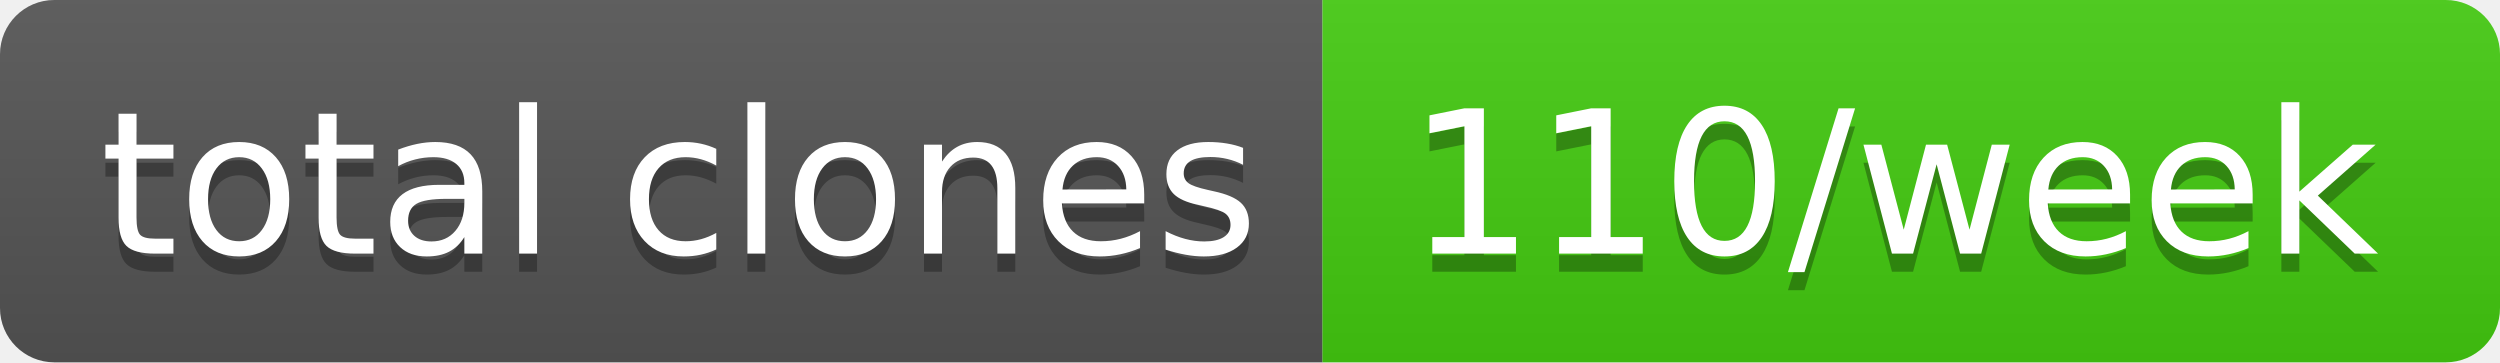
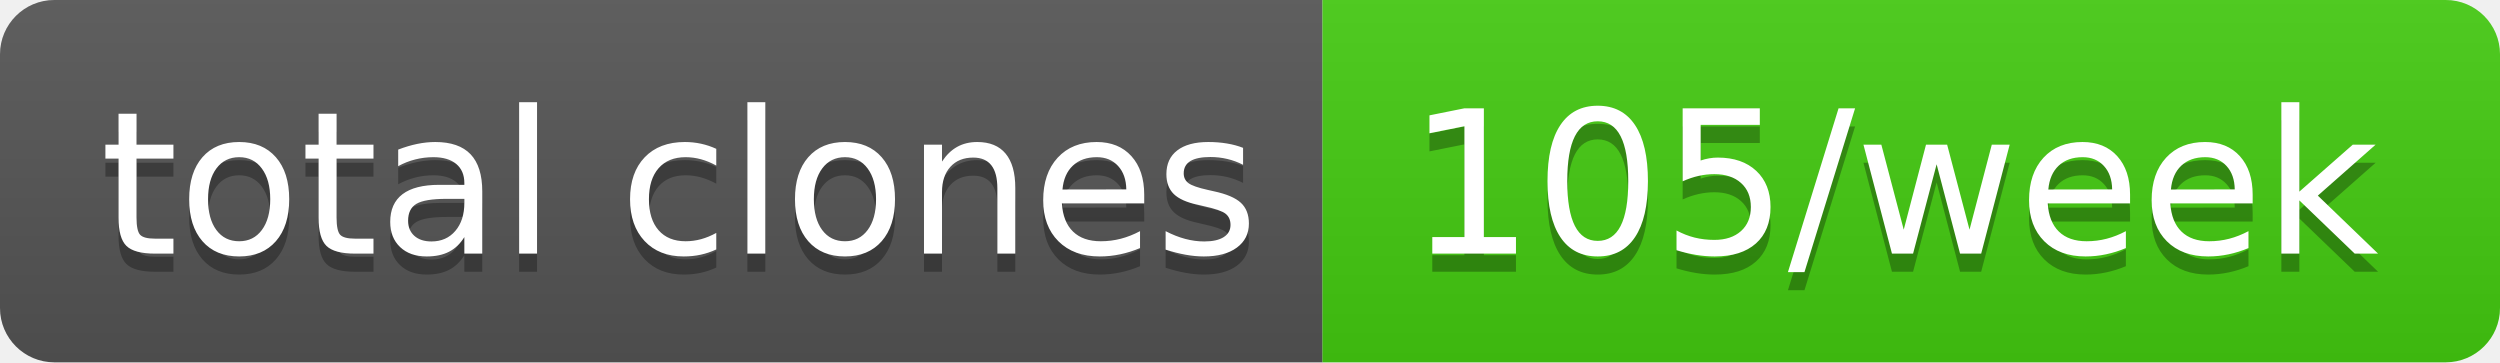
- <svg xmlns="http://www.w3.org/2000/svg" width="138" height="20" role="img" aria-label="total clones: 110/week">
+ <svg xmlns="http://www.w3.org/2000/svg" width="138" height="20" role="img" aria-label="total clones: 105/week">
  <linearGradient id="s" x2="0" y2="100%">
    <stop offset="0" stop-color="#bbb" stop-opacity=".1" />
    <stop offset="1" stop-opacity=".1" />
  </linearGradient>
  <clipPath id="r">
    <rect width="138" height="20" rx="3" fill="#fff" />
  </clipPath>
  <g clip-path="url(#r)">
    <rect width="73" height="20" fill="#555" />
    <rect x="73" width="65" height="20" fill="#4c1" />
    <rect width="138" height="20" fill="url(#s)" />
  </g>
  <g fill="#fff" text-anchor="middle" font-family="Verdana,Geneva,DejaVu Sans,sans-serif" text-rendering="geometricPrecision" font-size="110">
    <text aria-hidden="true" x="375" y="150" fill="#010101" fill-opacity=".3" transform="scale(.1)" textLength="630">total clones</text>
    <text x="375" y="140" transform="scale(.1)" fill="#fff" textLength="630">total clones</text>
-     <text aria-hidden="true" x="1045" y="150" fill="#010101" fill-opacity=".3" transform="scale(.1)" textLength="550">110/week</text>
-     <text x="1045" y="140" transform="scale(.1)" fill="#fff" textLength="550">110/week</text>
+     <text aria-hidden="true" x="1045" y="150" fill="#010101" fill-opacity=".3" transform="scale(.1)" textLength="550">105/week</text>
+     <text x="1045" y="140" transform="scale(.1)" fill="#fff" textLength="550">105/week</text>
  </g>
</svg>
